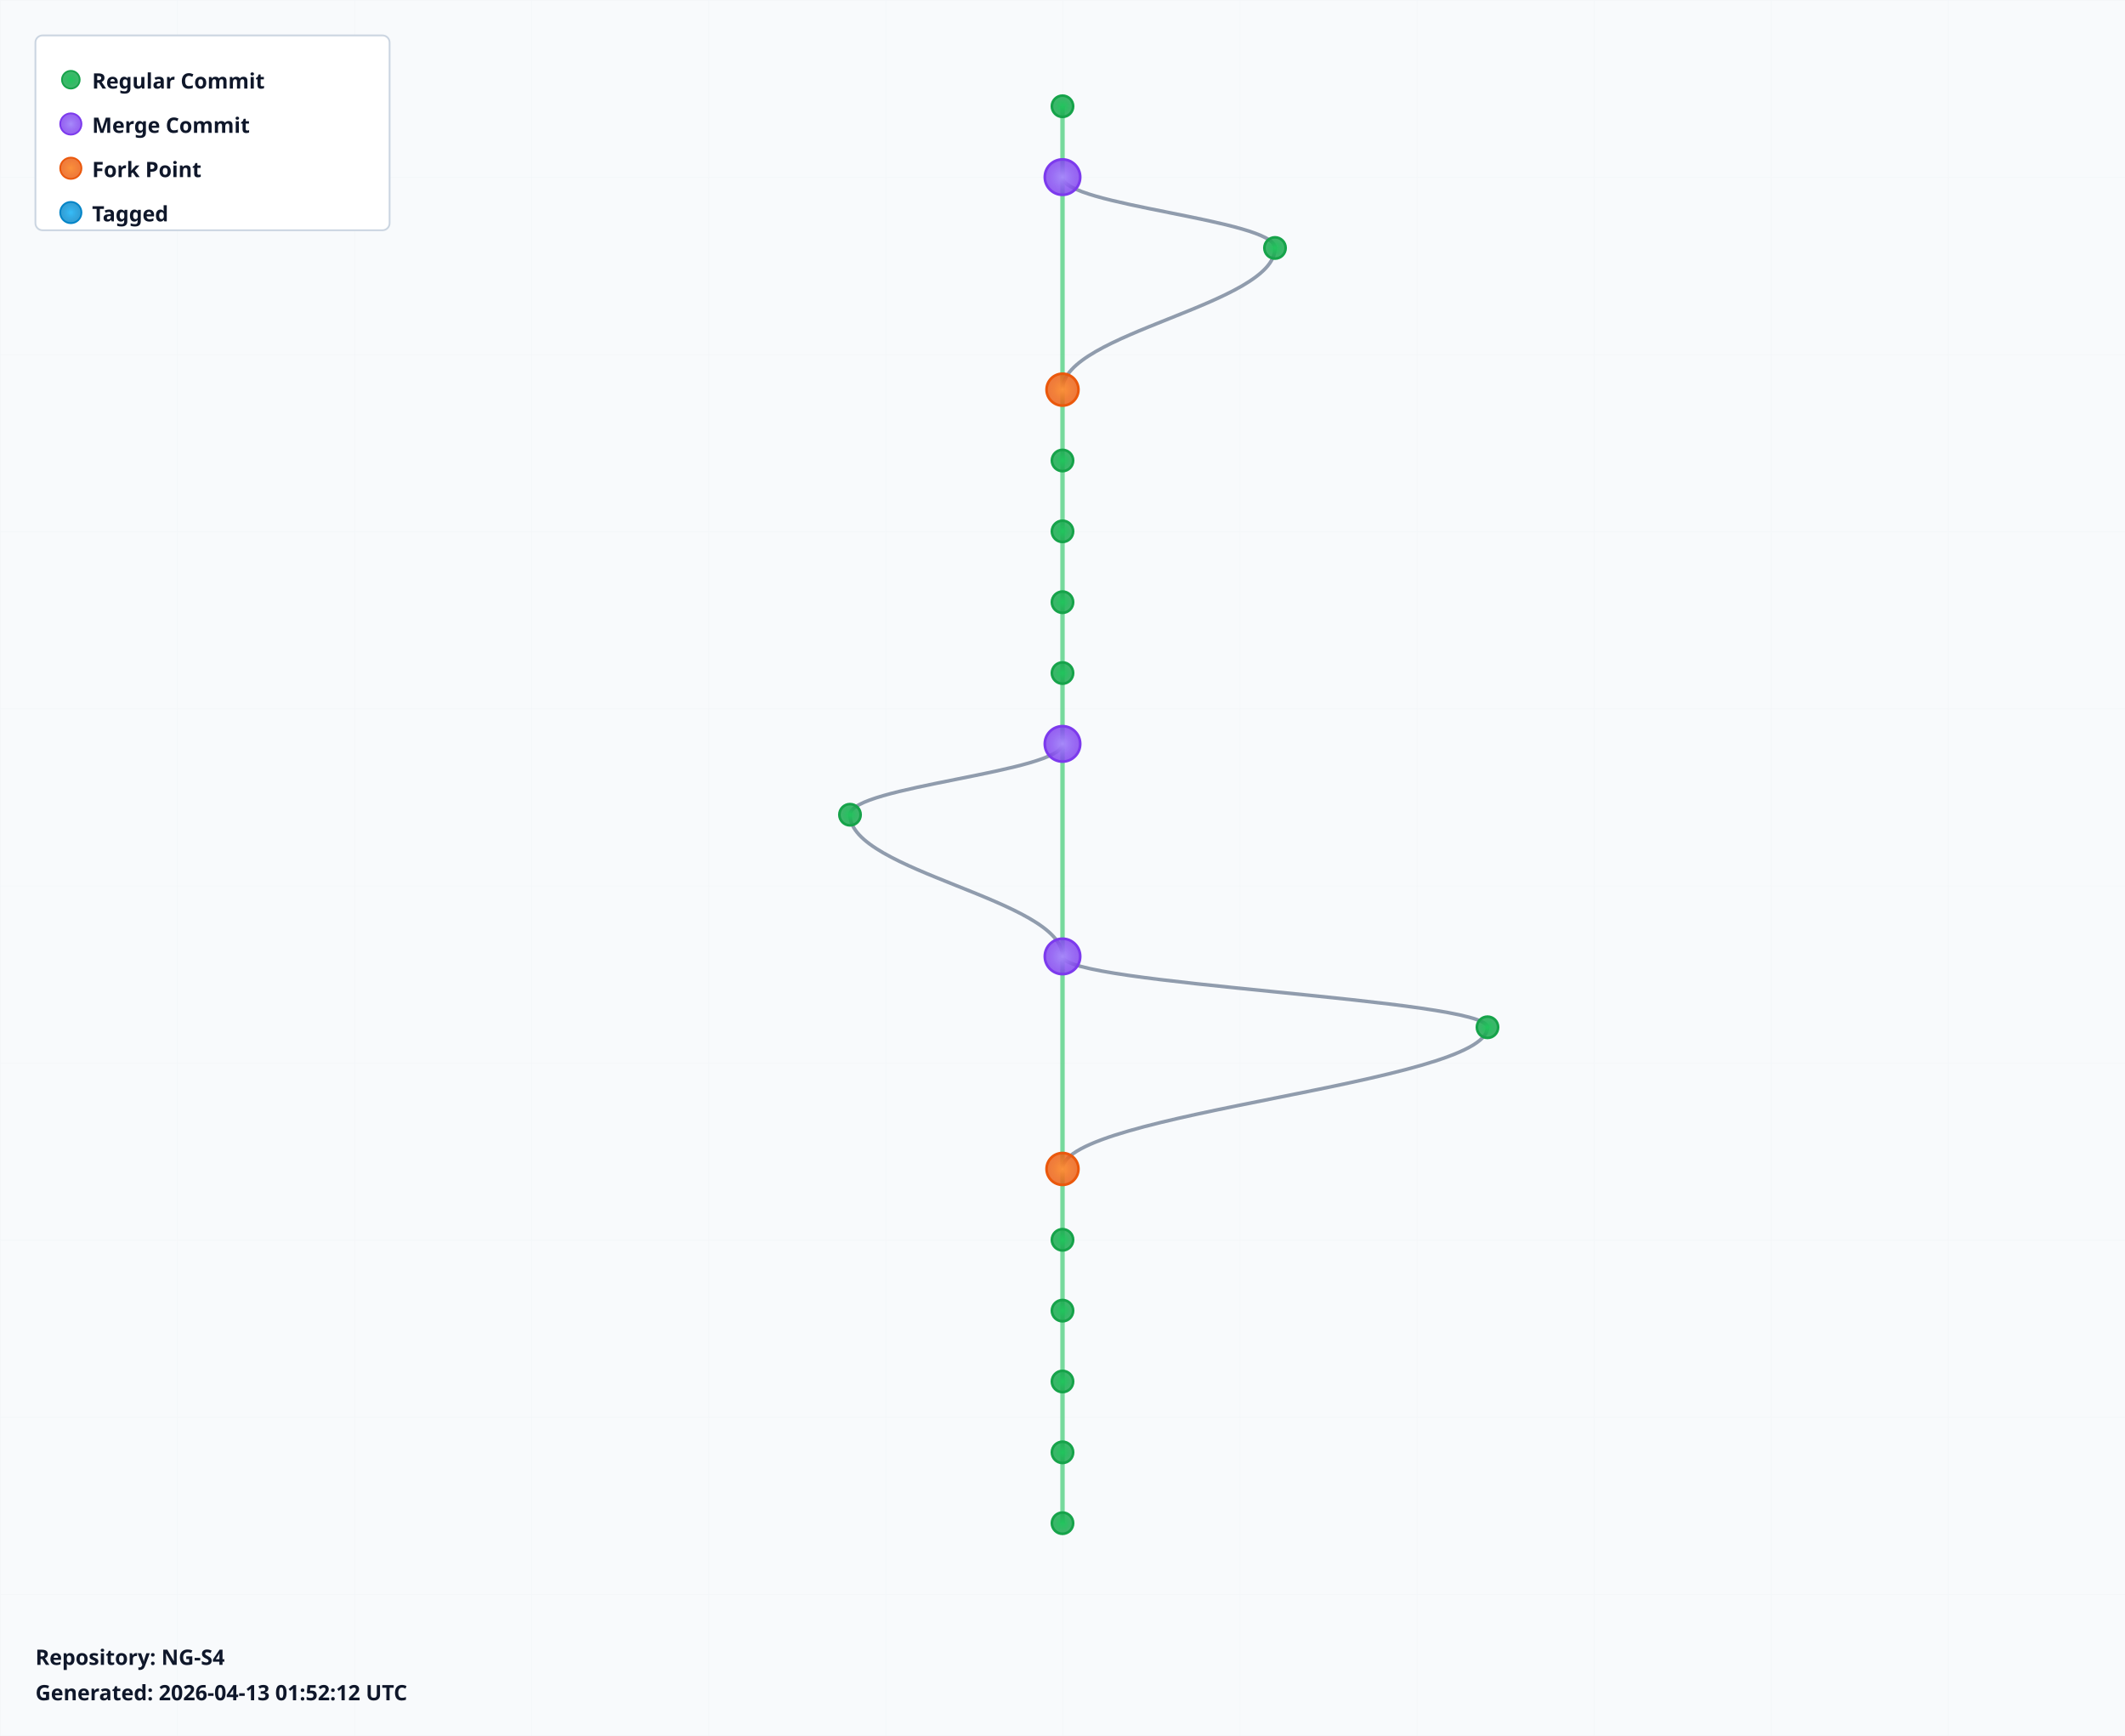
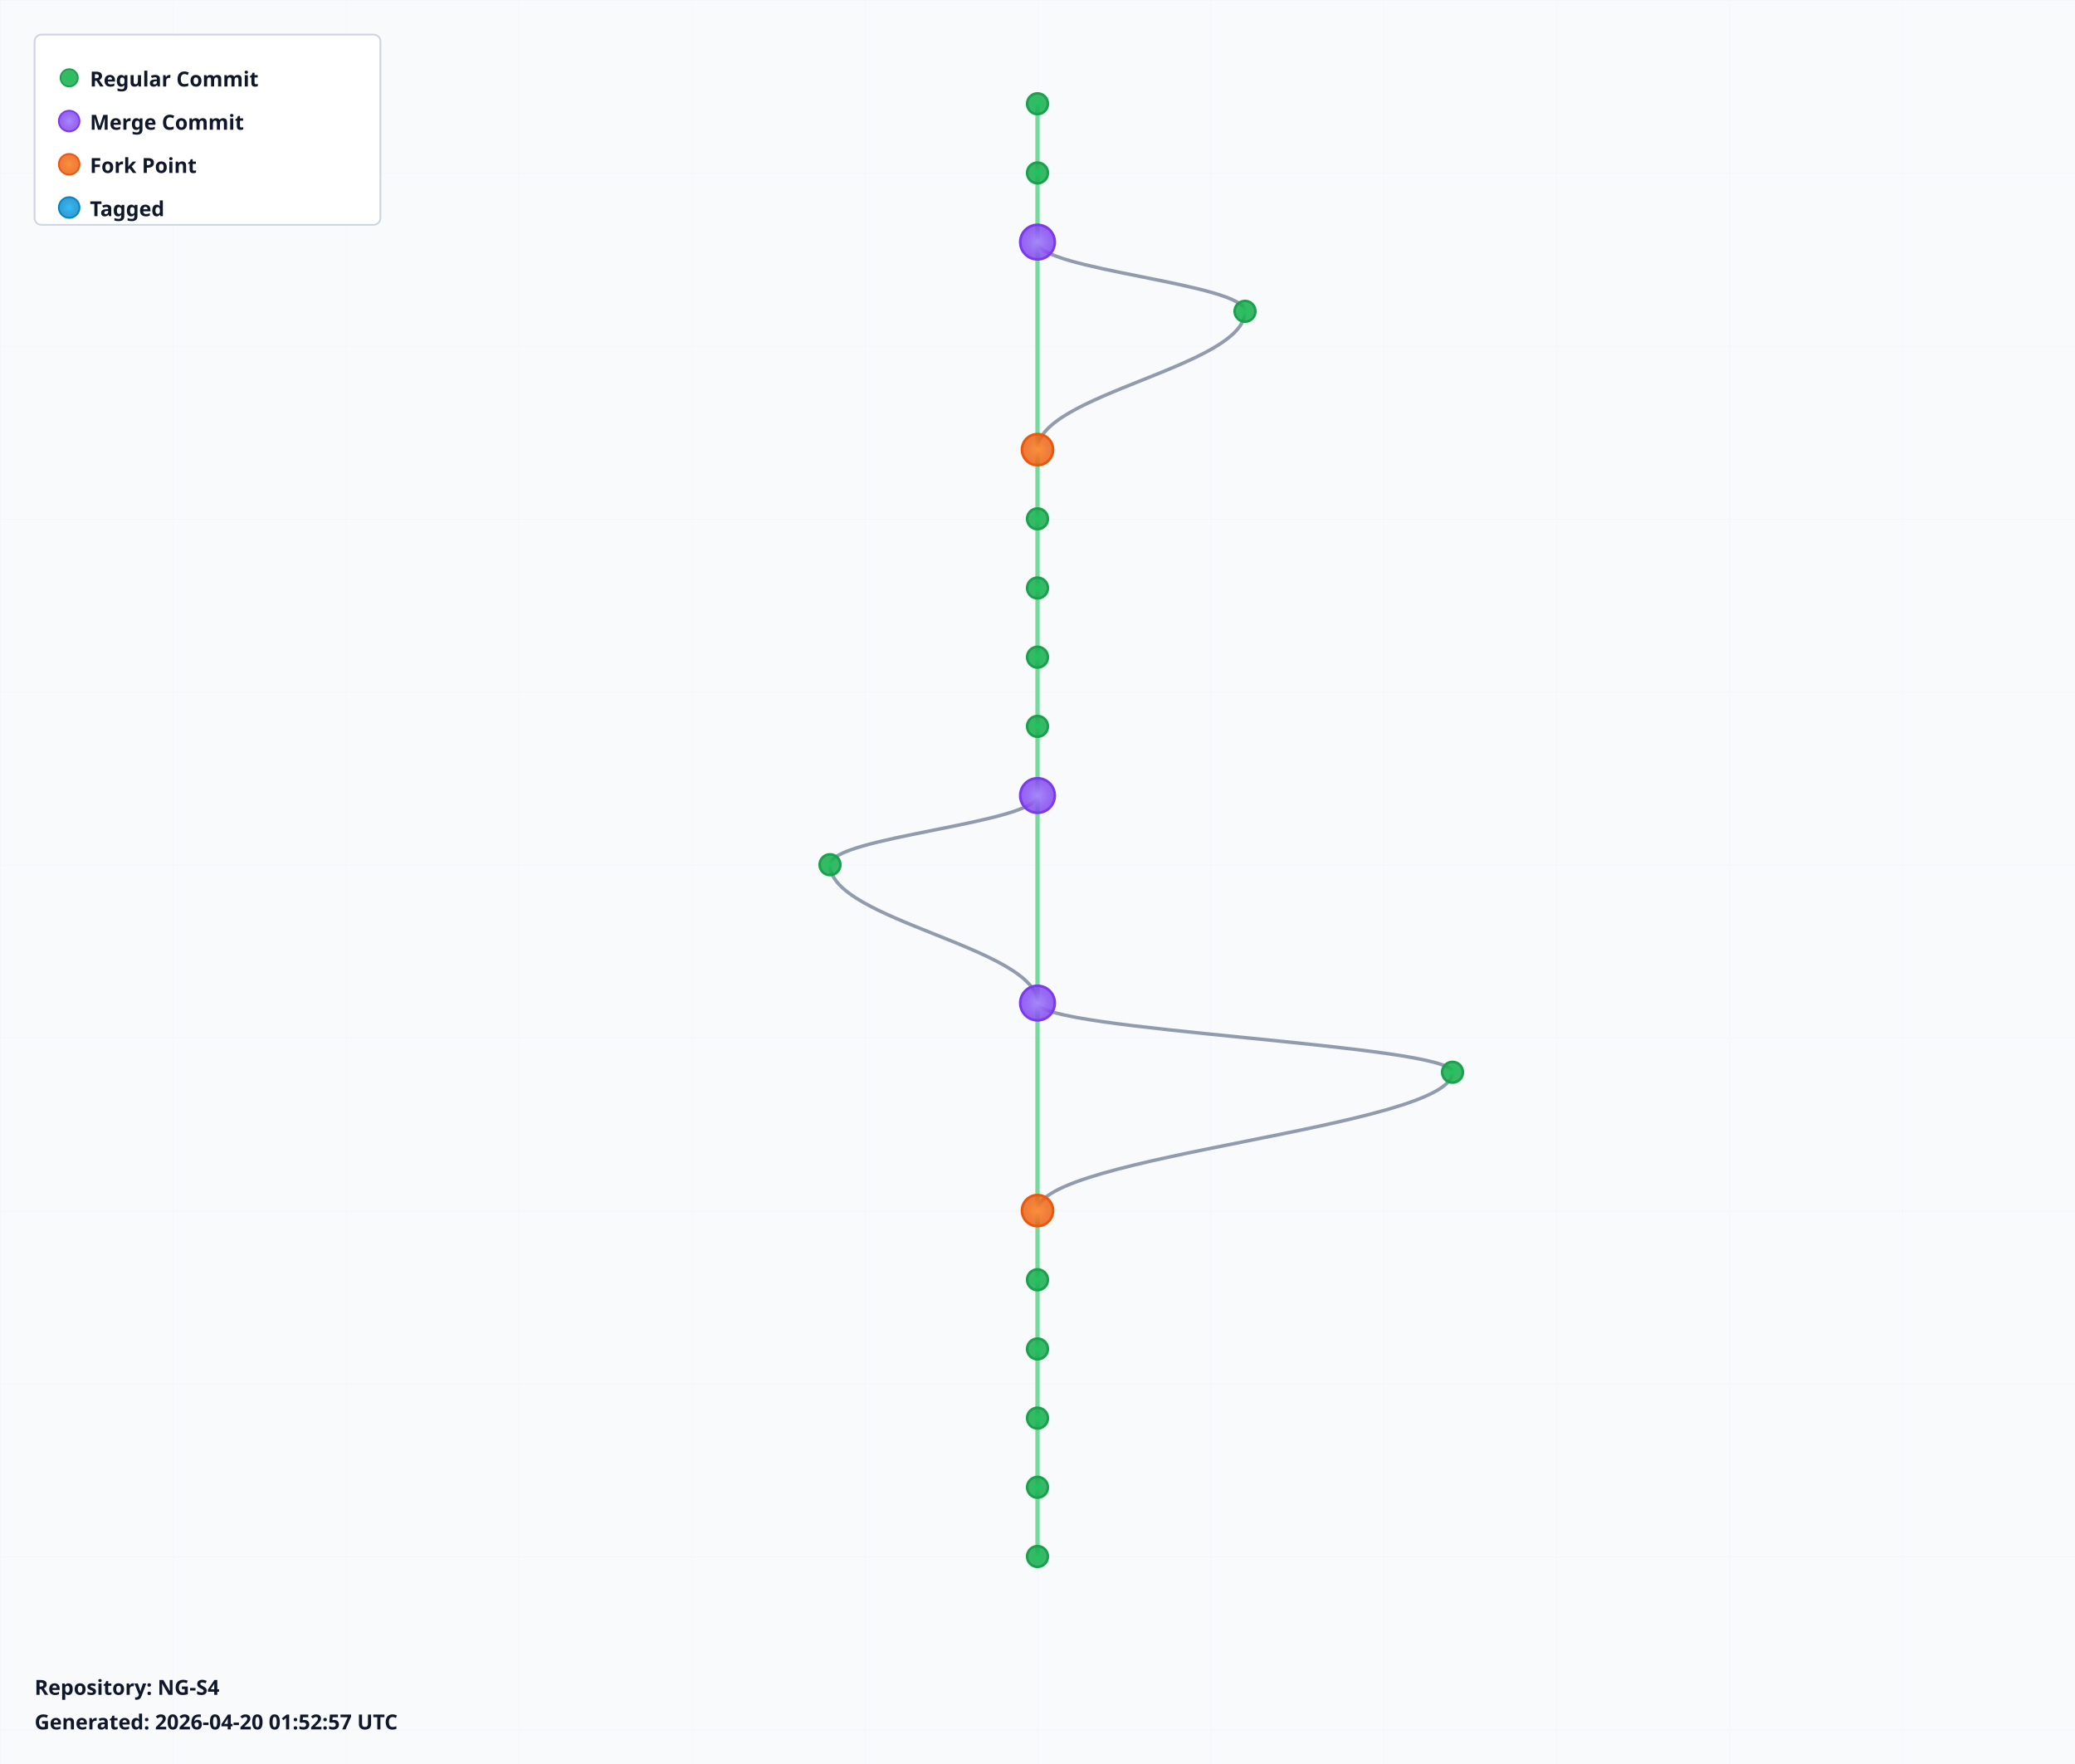
- <svg xmlns="http://www.w3.org/2000/svg" width="1200" height="980" viewBox="0 0 1200 980">
+ <svg xmlns="http://www.w3.org/2000/svg" width="1200" height="1020" viewBox="0 0 1200 1020">
  <defs>
    <radialGradient id="leafGradient">
      <stop offset="0%" style="stop-color:#22c55e;stop-opacity:1" />
      <stop offset="100%" style="stop-color:#16a34a;stop-opacity:0.8" />
    </radialGradient>
    <radialGradient id="mergeGradient">
      <stop offset="0%" style="stop-color:#a78bfa;stop-opacity:1" />
      <stop offset="100%" style="stop-color:#7c3aed;stop-opacity:0.8" />
    </radialGradient>
    <radialGradient id="forkGradient">
      <stop offset="0%" style="stop-color:#fb923c;stop-opacity:1" />
      <stop offset="100%" style="stop-color:#ea580c;stop-opacity:0.8" />
    </radialGradient>
    <radialGradient id="tagGradient">
      <stop offset="0%" style="stop-color:#38bdf8;stop-opacity:1" />
      <stop offset="100%" style="stop-color:#0284c7;stop-opacity:0.8" />
    </radialGradient>
    <style>
      .branch-line { stroke: #64748b; stroke-width: 2; fill: none; opacity: 0.7; }
      .trunk-line { stroke: #22c55e; stroke-width: 2.5; fill: none; opacity: 0.6; }
      .commit-leaf { cursor: pointer; }
      .commit-leaf:hover { filter: brightness(1.5); }
      .branch-label { font-family: sans-serif; font-size: 12px; font-weight: bold; fill: #0f172a; }
    </style>
  </defs>
-   <rect width="1200" height="980" fill="#f8fafc" />
+   <rect width="1200" height="1020" fill="#f8fafc" />
  <defs>
    <pattern id="grid" width="100" height="100" patternUnits="userSpaceOnUse">
      <path d="M 100 0 L 0 0 0 100" fill="none" stroke="#e2e8f0" stroke-width="0.5" opacity="0.3" />
    </pattern>
  </defs>
-   <rect width="1200" height="980" fill="url(#grid)" />
+   <rect width="1200" height="1020" fill="url(#grid)" />
  <g id="branches">
    <line class="trunk-line" x1="600" y1="60" x2="600" y2="100" />
-     <line class="trunk-line" x1="600" y1="100" x2="600" y2="220" />
-     <path class="branch-line" d="M 600 100 C 600 116, 720 124, 720 140" />
-     <path class="branch-line" d="M 720 140 C 720 172, 600 188, 600 220" />
-     <line class="trunk-line" x1="600" y1="220" x2="600" y2="260" />
+     <line class="trunk-line" x1="600" y1="100" x2="600" y2="140" />
+     <line class="trunk-line" x1="600" y1="140" x2="600" y2="260" />
+     <path class="branch-line" d="M 600 140 C 600 156, 720 164, 720 180" />
+     <path class="branch-line" d="M 720 180 C 720 212, 600 228, 600 260" />
    <line class="trunk-line" x1="600" y1="260" x2="600" y2="300" />
    <line class="trunk-line" x1="600" y1="300" x2="600" y2="340" />
    <line class="trunk-line" x1="600" y1="340" x2="600" y2="380" />
    <line class="trunk-line" x1="600" y1="380" x2="600" y2="420" />
-     <line class="trunk-line" x1="600" y1="420" x2="600" y2="540" />
-     <path class="branch-line" d="M 600 420 C 600 436, 480 444, 480 460" />
-     <path class="branch-line" d="M 480 460 C 480 492, 600 508, 600 540" />
-     <line class="trunk-line" x1="600" y1="540" x2="600" y2="660" />
-     <path class="branch-line" d="M 600 540 C 600 556, 840 564, 840 580" />
-     <path class="branch-line" d="M 840 580 C 840 612, 600 628, 600 660" />
-     <line class="trunk-line" x1="600" y1="660" x2="600" y2="700" />
+     <line class="trunk-line" x1="600" y1="420" x2="600" y2="460" />
+     <line class="trunk-line" x1="600" y1="460" x2="600" y2="580" />
+     <path class="branch-line" d="M 600 460 C 600 476, 480 484, 480 500" />
+     <path class="branch-line" d="M 480 500 C 480 532, 600 548, 600 580" />
+     <line class="trunk-line" x1="600" y1="580" x2="600" y2="700" />
+     <path class="branch-line" d="M 600 580 C 600 596, 840 604, 840 620" />
+     <path class="branch-line" d="M 840 620 C 840 652, 600 668, 600 700" />
    <line class="trunk-line" x1="600" y1="700" x2="600" y2="740" />
    <line class="trunk-line" x1="600" y1="740" x2="600" y2="780" />
    <line class="trunk-line" x1="600" y1="780" x2="600" y2="820" />
    <line class="trunk-line" x1="600" y1="820" x2="600" y2="860" />
+     <line class="trunk-line" x1="600" y1="860" x2="600" y2="900" />
  </g>
  <g id="commits">
    <circle class="commit-leaf" cx="600" cy="60" r="6" fill="url(#leafGradient)" stroke="#16a34a" stroke-width="1.5" />
-     <circle class="commit-leaf" cx="600" cy="100" r="10" fill="url(#mergeGradient)" stroke="#7c3aed" stroke-width="1.5" />
-     <circle class="commit-leaf" cx="720" cy="140" r="6" fill="url(#leafGradient)" stroke="#16a34a" stroke-width="1.5" />
-     <circle class="commit-leaf" cx="600" cy="220" r="9" fill="url(#forkGradient)" stroke="#ea580c" stroke-width="1.5" />
-     <circle class="commit-leaf" cx="600" cy="260" r="6" fill="url(#leafGradient)" stroke="#16a34a" stroke-width="1.5" />
+     <circle class="commit-leaf" cx="600" cy="100" r="6" fill="url(#leafGradient)" stroke="#16a34a" stroke-width="1.5" />
+     <circle class="commit-leaf" cx="600" cy="140" r="10" fill="url(#mergeGradient)" stroke="#7c3aed" stroke-width="1.5" />
+     <circle class="commit-leaf" cx="720" cy="180" r="6" fill="url(#leafGradient)" stroke="#16a34a" stroke-width="1.5" />
+     <circle class="commit-leaf" cx="600" cy="260" r="9" fill="url(#forkGradient)" stroke="#ea580c" stroke-width="1.5" />
    <circle class="commit-leaf" cx="600" cy="300" r="6" fill="url(#leafGradient)" stroke="#16a34a" stroke-width="1.5" />
    <circle class="commit-leaf" cx="600" cy="340" r="6" fill="url(#leafGradient)" stroke="#16a34a" stroke-width="1.5" />
    <circle class="commit-leaf" cx="600" cy="380" r="6" fill="url(#leafGradient)" stroke="#16a34a" stroke-width="1.5" />
-     <circle class="commit-leaf" cx="600" cy="420" r="10" fill="url(#mergeGradient)" stroke="#7c3aed" stroke-width="1.5" />
-     <circle class="commit-leaf" cx="480" cy="460" r="6" fill="url(#leafGradient)" stroke="#16a34a" stroke-width="1.5" />
-     <circle class="commit-leaf" cx="600" cy="540" r="10" fill="url(#mergeGradient)" stroke="#7c3aed" stroke-width="1.5" />
-     <circle class="commit-leaf" cx="840" cy="580" r="6" fill="url(#leafGradient)" stroke="#16a34a" stroke-width="1.5" />
-     <circle class="commit-leaf" cx="600" cy="660" r="9" fill="url(#forkGradient)" stroke="#ea580c" stroke-width="1.5" />
-     <circle class="commit-leaf" cx="600" cy="700" r="6" fill="url(#leafGradient)" stroke="#16a34a" stroke-width="1.5" />
+     <circle class="commit-leaf" cx="600" cy="420" r="6" fill="url(#leafGradient)" stroke="#16a34a" stroke-width="1.5" />
+     <circle class="commit-leaf" cx="600" cy="460" r="10" fill="url(#mergeGradient)" stroke="#7c3aed" stroke-width="1.5" />
+     <circle class="commit-leaf" cx="480" cy="500" r="6" fill="url(#leafGradient)" stroke="#16a34a" stroke-width="1.5" />
+     <circle class="commit-leaf" cx="600" cy="580" r="10" fill="url(#mergeGradient)" stroke="#7c3aed" stroke-width="1.5" />
+     <circle class="commit-leaf" cx="840" cy="620" r="6" fill="url(#leafGradient)" stroke="#16a34a" stroke-width="1.5" />
+     <circle class="commit-leaf" cx="600" cy="700" r="9" fill="url(#forkGradient)" stroke="#ea580c" stroke-width="1.5" />
    <circle class="commit-leaf" cx="600" cy="740" r="6" fill="url(#leafGradient)" stroke="#16a34a" stroke-width="1.5" />
    <circle class="commit-leaf" cx="600" cy="780" r="6" fill="url(#leafGradient)" stroke="#16a34a" stroke-width="1.5" />
    <circle class="commit-leaf" cx="600" cy="820" r="6" fill="url(#leafGradient)" stroke="#16a34a" stroke-width="1.5" />
    <circle class="commit-leaf" cx="600" cy="860" r="6" fill="url(#leafGradient)" stroke="#16a34a" stroke-width="1.5" />
+     <circle class="commit-leaf" cx="600" cy="900" r="6" fill="url(#leafGradient)" stroke="#16a34a" stroke-width="1.5" />
  </g>
  <g id="legend" transform="translate(20, 20)">
    <rect width="200" height="110" fill="white" stroke="#cbd5e1" stroke-width="1" rx="4" />
    <circle cx="20" cy="25" r="5" fill="url(#leafGradient)" stroke="#16a34a" />
    <text x="32" y="30" class="branch-label" font-size="12">Regular Commit</text>
    <circle cx="20" cy="50" r="6" fill="url(#mergeGradient)" stroke="#7c3aed" />
    <text x="32" y="55" class="branch-label" font-size="12">Merge Commit</text>
    <circle cx="20" cy="75" r="6" fill="url(#forkGradient)" stroke="#ea580c" />
    <text x="32" y="80" class="branch-label" font-size="12">Fork Point</text>
    <circle cx="20" cy="100" r="6" fill="url(#tagGradient)" stroke="#0284c7" />
    <text x="32" y="105" class="branch-label" font-size="12">Tagged</text>
  </g>
-   <g id="info" transform="translate(20, 940)">
+   <g id="info" transform="translate(20, 980)">
    <text x="0" y="0" class="branch-label" font-size="12" fill="#666">
      Repository: NG-S4
    </text>
    <text x="0" y="20" class="branch-label" font-size="10" fill="#999">
-       Generated: 2026-04-13 01:52:12 UTC
+       Generated: 2026-04-20 01:52:57 UTC
    </text>
  </g>
</svg>
